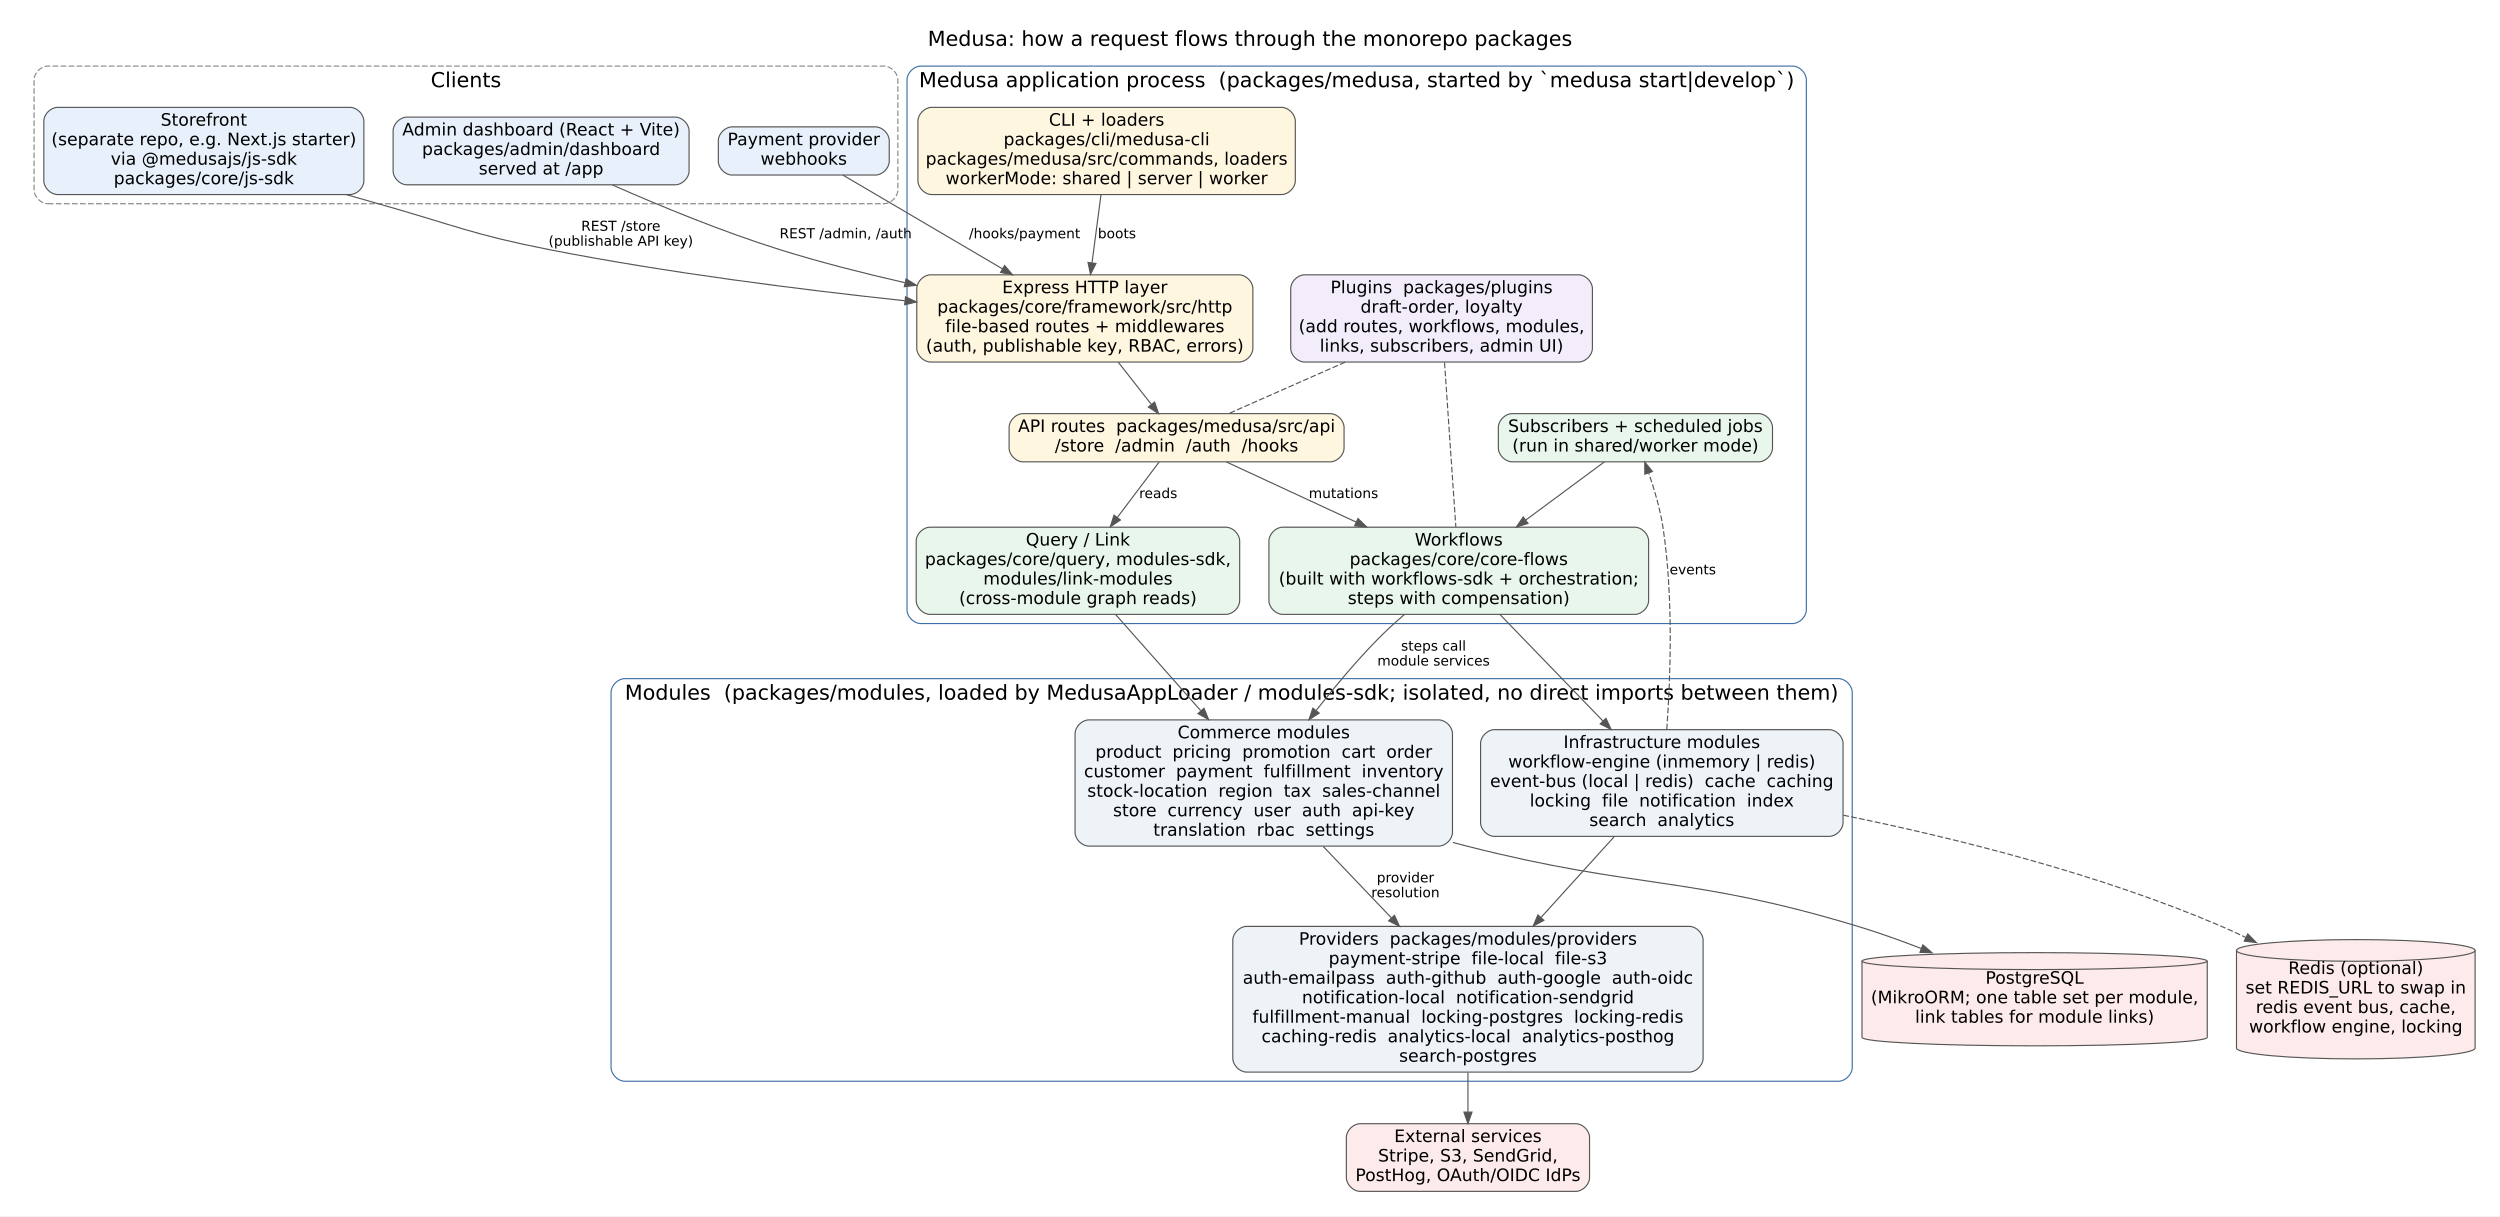
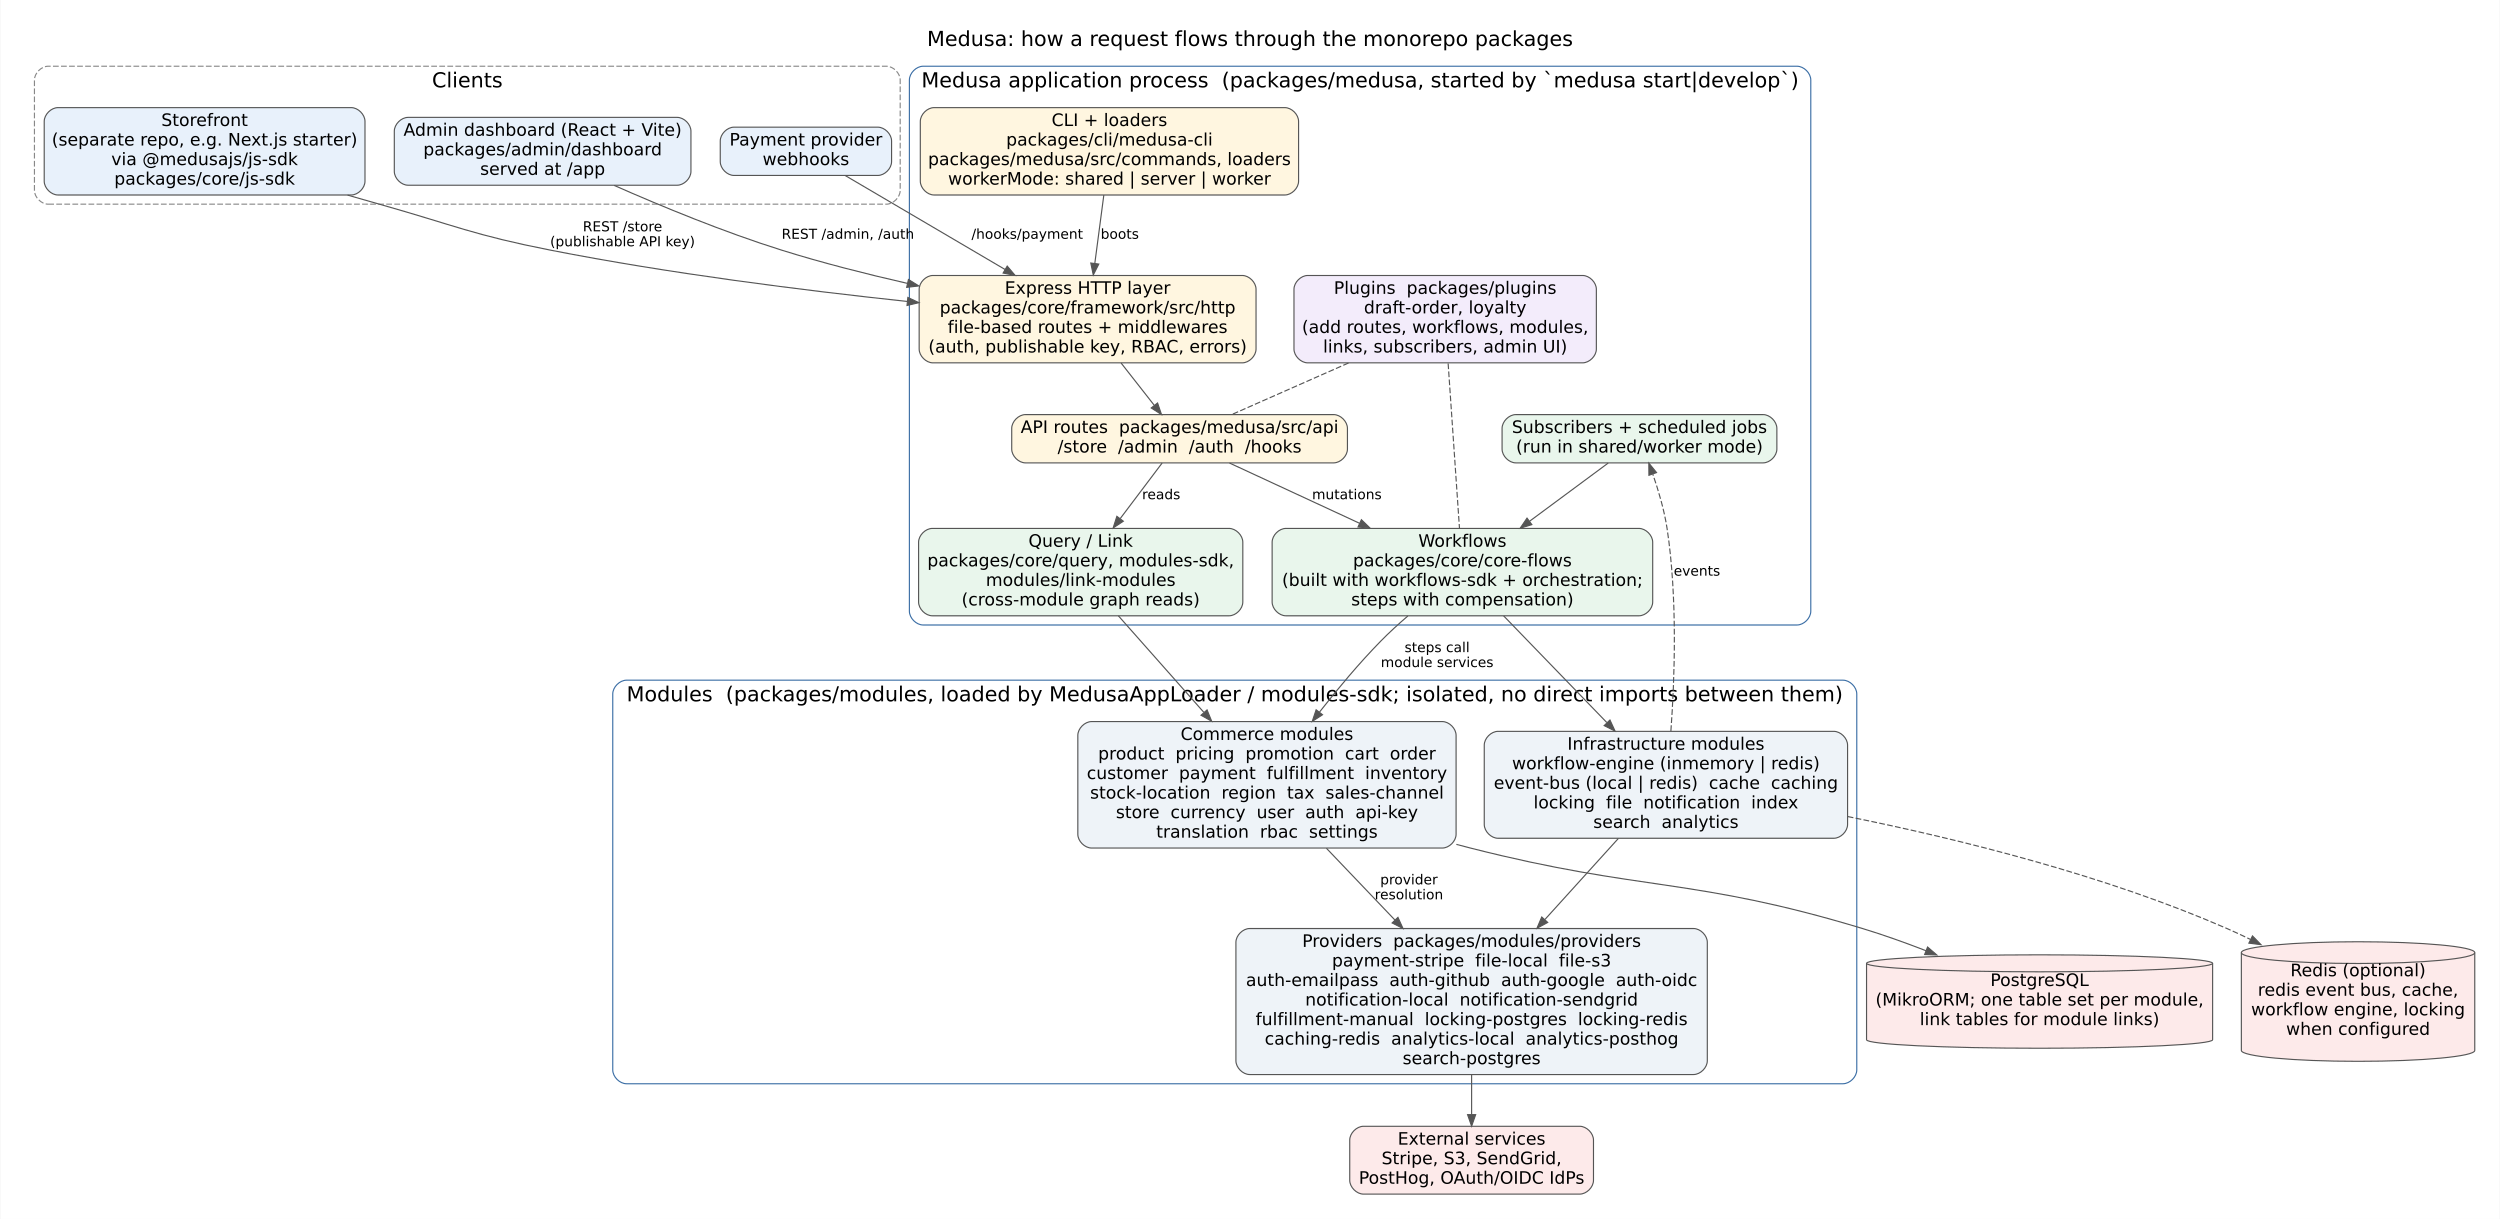
- <svg xmlns="http://www.w3.org/2000/svg" width="2179pt" height="1060pt" viewBox="0.00 0.00 2179.20 1060.20">
+ <svg xmlns="http://www.w3.org/2000/svg" width="2174pt" height="1060pt" viewBox="0.00 0.00 2173.70 1060.20">
  <g id="graph0" class="graph" transform="scale(1 1) rotate(0) translate(21.6 1038.6)">
-     <polygon fill="white" stroke="transparent" points="-21.6,21.6 -21.6,-1038.6 2157.6,-1038.6 2157.6,21.6 -21.6,21.6" />
-     <text text-anchor="middle" x="1068" y="-998.6" font-family="DejaVu Sans" font-size="18.00">Medusa: how a request flows through the monorepo packages</text>
+     <polygon fill="white" stroke="transparent" points="-21.6,21.6 -21.6,-1038.6 2152.1,-1038.6 2152.1,21.6 -21.6,21.6" />
+     <text text-anchor="middle" x="1065.25" y="-998.6" font-family="DejaVu Sans" font-size="18.00">Medusa: how a request flows through the monorepo packages</text>
    <g id="clust1" class="cluster">
      <path fill="none" stroke="#888888" stroke-dasharray="5,2" d="M20,-861C20,-861 749,-861 749,-861 755,-861 761,-867 761,-873 761,-873 761,-969 761,-969 761,-975 755,-981 749,-981 749,-981 20,-981 20,-981 14,-981 8,-975 8,-969 8,-969 8,-873 8,-873 8,-867 14,-861 20,-861" />
      <text text-anchor="middle" x="384.5" y="-962.6" font-family="DejaVu Sans" font-size="18.00">Clients</text>
    </g>
    <g id="clust2" class="cluster">
      <path fill="none" stroke="#3b6ea5" d="M781,-495C781,-495 1541,-495 1541,-495 1547,-495 1553,-501 1553,-507 1553,-507 1553,-969 1553,-969 1553,-975 1547,-981 1541,-981 1541,-981 781,-981 781,-981 775,-981 769,-975 769,-969 769,-969 769,-507 769,-507 769,-501 775,-495 781,-495" />
      <text text-anchor="middle" x="1161" y="-962.6" font-family="DejaVu Sans" font-size="18.00">Medusa application process  (packages/medusa, started by `medusa start|develop`)</text>
    </g>
    <g id="clust3" class="cluster">
      <path fill="none" stroke="#3b6ea5" d="M523,-96C523,-96 1581,-96 1581,-96 1587,-96 1593,-102 1593,-108 1593,-108 1593,-435 1593,-435 1593,-441 1587,-447 1581,-447 1581,-447 523,-447 523,-447 517,-447 511,-441 511,-435 511,-435 511,-108 511,-108 511,-102 517,-96 523,-96" />
      <text text-anchor="middle" x="1052" y="-428.6" font-family="DejaVu Sans" font-size="18.00">Modules  (packages/modules, loaded by MedusaAppLoader / modules-sdk; isolated, no direct imports between them)</text>
    </g>
    <g id="node1" class="node">
      <path fill="#e8f1fb" stroke="#555555" d="M283.5,-945C283.5,-945 28.5,-945 28.5,-945 22.5,-945 16.5,-939 16.5,-933 16.5,-933 16.5,-881 16.5,-881 16.5,-875 22.5,-869 28.5,-869 28.5,-869 283.5,-869 283.5,-869 289.5,-869 295.5,-875 295.5,-881 295.5,-881 295.5,-933 295.5,-933 295.5,-939 289.5,-945 283.5,-945" />
      <text text-anchor="middle" x="156" y="-929" font-family="DejaVu Sans" font-size="15.00">Storefront</text>
      <text text-anchor="middle" x="156" y="-912" font-family="DejaVu Sans" font-size="15.00">(separate repo, e.g. Next.js starter)</text>
      <text text-anchor="middle" x="156" y="-895" font-family="DejaVu Sans" font-size="15.00">via @medusajs/js-sdk</text>
      <text text-anchor="middle" x="156" y="-878" font-family="DejaVu Sans" font-size="15.00">packages/core/js-sdk</text>
    </g>
    <g id="node5" class="node">
      <path fill="#fff6e0" stroke="#555555" d="M1058.5,-799C1058.5,-799 789.5,-799 789.5,-799 783.5,-799 777.5,-793 777.5,-787 777.5,-787 777.5,-735 777.5,-735 777.5,-729 783.5,-723 789.5,-723 789.5,-723 1058.5,-723 1058.5,-723 1064.5,-723 1070.5,-729 1070.5,-735 1070.5,-735 1070.5,-787 1070.5,-787 1070.5,-793 1064.5,-799 1058.5,-799" />
      <text text-anchor="middle" x="924" y="-783" font-family="DejaVu Sans" font-size="15.00">Express HTTP layer</text>
      <text text-anchor="middle" x="924" y="-766" font-family="DejaVu Sans" font-size="15.00">packages/core/framework/src/http</text>
      <text text-anchor="middle" x="924" y="-749" font-family="DejaVu Sans" font-size="15.00">file-based routes + middlewares</text>
      <text text-anchor="middle" x="924" y="-732" font-family="DejaVu Sans" font-size="15.00">(auth, publishable key, RBAC, errors)</text>
    </g>
    <g id="edge1" class="edge">
      <path fill="none" stroke="#555555" d="M280.35,-868.9C289.7,-866.2 298.99,-863.54 308,-861 373.99,-842.38 389.72,-834.22 457,-821 559.51,-800.86 676.09,-786.13 767.12,-776.42" />
      <polygon fill="#555555" stroke="#555555" points="767.68,-779.88 777.25,-775.34 766.94,-772.92 767.68,-779.88" />
      <text text-anchor="middle" x="519.5" y="-837.4" font-family="DejaVu Sans" font-size="12.00">REST /store</text>
      <text text-anchor="middle" x="519.5" y="-824.4" font-family="DejaVu Sans" font-size="12.00">(publishable API key)</text>
    </g>
    <g id="node2" class="node">
      <path fill="#e8f1fb" stroke="#555555" d="M567,-936.5C567,-936.5 333,-936.5 333,-936.5 327,-936.5 321,-930.5 321,-924.5 321,-924.5 321,-889.5 321,-889.5 321,-883.5 327,-877.5 333,-877.5 333,-877.5 567,-877.5 567,-877.5 573,-877.5 579,-883.5 579,-889.5 579,-889.5 579,-924.5 579,-924.5 579,-930.5 573,-936.5 567,-936.5" />
      <text text-anchor="middle" x="450" y="-920.5" font-family="DejaVu Sans" font-size="15.00">Admin dashboard (React + Vite)</text>
      <text text-anchor="middle" x="450" y="-903.5" font-family="DejaVu Sans" font-size="15.00">packages/admin/dashboard</text>
      <text text-anchor="middle" x="450" y="-886.5" font-family="DejaVu Sans" font-size="15.00">served at /app</text>
    </g>
    <g id="edge2" class="edge">
      <path fill="none" stroke="#555555" d="M512.25,-877.32C553.05,-859.33 607.92,-836.66 658,-821 692.87,-810.09 730.91,-800.4 767.04,-792.18" />
      <polygon fill="#555555" stroke="#555555" points="768.19,-795.51 777.17,-789.9 766.65,-788.68 768.19,-795.51" />
      <text text-anchor="middle" x="715.5" y="-830.9" font-family="DejaVu Sans" font-size="12.00">REST /admin, /auth</text>
    </g>
    <g id="node3" class="node">
      <path fill="#e8f1fb" stroke="#555555" d="M741.5,-928C741.5,-928 616.5,-928 616.5,-928 610.5,-928 604.5,-922 604.5,-916 604.5,-916 604.5,-898 604.5,-898 604.5,-892 610.5,-886 616.5,-886 616.5,-886 741.5,-886 741.5,-886 747.5,-886 753.5,-892 753.5,-898 753.5,-898 753.5,-916 753.5,-916 753.5,-922 747.5,-928 741.5,-928" />
      <text text-anchor="middle" x="679" y="-912" font-family="DejaVu Sans" font-size="15.00">Payment provider</text>
      <text text-anchor="middle" x="679" y="-895" font-family="DejaVu Sans" font-size="15.00">webhooks</text>
    </g>
    <g id="edge3" class="edge">
      <path fill="none" stroke="#555555" d="M713.07,-885.98C748.89,-864.92 806.31,-831.17 852.21,-804.2" />
      <polygon fill="#555555" stroke="#555555" points="854.08,-807.16 860.93,-799.07 850.53,-801.12 854.08,-807.16" />
      <text text-anchor="middle" x="871.5" y="-830.9" font-family="DejaVu Sans" font-size="12.00">/hooks/payment</text>
    </g>
    <g id="node4" class="node">
      <path fill="#fff6e0" stroke="#555555" d="M1095.5,-945C1095.5,-945 790.5,-945 790.5,-945 784.5,-945 778.5,-939 778.5,-933 778.5,-933 778.5,-881 778.5,-881 778.5,-875 784.5,-869 790.5,-869 790.5,-869 1095.5,-869 1095.5,-869 1101.5,-869 1107.5,-875 1107.5,-881 1107.5,-881 1107.5,-933 1107.5,-933 1107.5,-939 1101.5,-945 1095.5,-945" />
      <text text-anchor="middle" x="943" y="-929" font-family="DejaVu Sans" font-size="15.00">CLI + loaders</text>
      <text text-anchor="middle" x="943" y="-912" font-family="DejaVu Sans" font-size="15.00">packages/cli/medusa-cli</text>
      <text text-anchor="middle" x="943" y="-895" font-family="DejaVu Sans" font-size="15.00">packages/medusa/src/commands, loaders</text>
      <text text-anchor="middle" x="943" y="-878" font-family="DejaVu Sans" font-size="15.00">workerMode: shared | server | worker</text>
    </g>
    <g id="edge4" class="edge">
      <path fill="none" stroke="#555555" d="M938.11,-868.92C935.72,-850.83 932.82,-828.87 930.28,-809.57" />
      <polygon fill="#555555" stroke="#555555" points="933.72,-808.91 928.94,-799.46 926.78,-809.83 933.72,-808.91" />
      <text text-anchor="middle" x="952" y="-830.9" font-family="DejaVu Sans" font-size="12.00">boots</text>
    </g>
    <g id="node6" class="node">
      <path fill="#fff6e0" stroke="#555555" d="M1138,-678C1138,-678 870,-678 870,-678 864,-678 858,-672 858,-666 858,-666 858,-648 858,-648 858,-642 864,-636 870,-636 870,-636 1138,-636 1138,-636 1144,-636 1150,-642 1150,-648 1150,-648 1150,-666 1150,-666 1150,-672 1144,-678 1138,-678" />
      <text text-anchor="middle" x="1004" y="-662" font-family="DejaVu Sans" font-size="15.00">API routes  packages/medusa/src/api</text>
      <text text-anchor="middle" x="1004" y="-645" font-family="DejaVu Sans" font-size="15.00">/store  /admin  /auth  /hooks</text>
    </g>
    <g id="edge5" class="edge">
      <path fill="none" stroke="#555555" d="M953.11,-722.89C962.67,-710.69 973.13,-697.36 982.07,-685.96" />
      <polygon fill="#555555" stroke="#555555" points="984.86,-688.08 988.27,-678.05 979.35,-683.76 984.86,-688.08" />
    </g>
    <g id="node7" class="node">
      <path fill="#e9f6ec" stroke="#555555" d="M1403.5,-579C1403.5,-579 1096.5,-579 1096.5,-579 1090.5,-579 1084.5,-573 1084.5,-567 1084.5,-567 1084.5,-515 1084.5,-515 1084.5,-509 1090.5,-503 1096.5,-503 1096.5,-503 1403.5,-503 1403.5,-503 1409.5,-503 1415.5,-509 1415.5,-515 1415.5,-515 1415.5,-567 1415.5,-567 1415.5,-573 1409.5,-579 1403.5,-579" />
      <text text-anchor="middle" x="1250" y="-563" font-family="DejaVu Sans" font-size="15.00">Workflows</text>
      <text text-anchor="middle" x="1250" y="-546" font-family="DejaVu Sans" font-size="15.00">packages/core/core-flows</text>
      <text text-anchor="middle" x="1250" y="-529" font-family="DejaVu Sans" font-size="15.00">(built with workflows-sdk + orchestration;</text>
      <text text-anchor="middle" x="1250" y="-512" font-family="DejaVu Sans" font-size="15.00">steps with compensation)</text>
    </g>
    <g id="edge6" class="edge">
      <path fill="none" stroke="#555555" d="M1047.41,-635.88C1078.7,-621.38 1122.02,-601.31 1160.58,-583.44" />
      <polygon fill="#555555" stroke="#555555" points="1162.15,-586.57 1169.75,-579.19 1159.21,-580.22 1162.15,-586.57" />
      <text text-anchor="middle" x="1149.5" y="-604.4" font-family="DejaVu Sans" font-size="12.00">mutations</text>
    </g>
    <g id="node8" class="node">
      <path fill="#e9f6ec" stroke="#555555" d="M1047,-579C1047,-579 789,-579 789,-579 783,-579 777,-573 777,-567 777,-567 777,-515 777,-515 777,-509 783,-503 789,-503 789,-503 1047,-503 1047,-503 1053,-503 1059,-509 1059,-515 1059,-515 1059,-567 1059,-567 1059,-573 1053,-579 1047,-579" />
      <text text-anchor="middle" x="918" y="-563" font-family="DejaVu Sans" font-size="15.00">Query / Link</text>
      <text text-anchor="middle" x="918" y="-546" font-family="DejaVu Sans" font-size="15.00">packages/core/query, modules-sdk,</text>
      <text text-anchor="middle" x="918" y="-529" font-family="DejaVu Sans" font-size="15.00">modules/link-modules</text>
      <text text-anchor="middle" x="918" y="-512" font-family="DejaVu Sans" font-size="15.00">(cross-module graph reads)</text>
    </g>
    <g id="edge7" class="edge">
      <path fill="none" stroke="#555555" d="M988.82,-635.88C978.71,-622.48 965,-604.31 952.34,-587.52" />
      <polygon fill="#555555" stroke="#555555" points="955.05,-585.29 946.23,-579.42 949.46,-589.51 955.05,-585.29" />
      <text text-anchor="middle" x="988" y="-604.4" font-family="DejaVu Sans" font-size="12.00">reads</text>
    </g>
    <g id="node11" class="node">
      <path fill="#eef3f8" stroke="#555555" d="M1232.5,-411C1232.5,-411 927.5,-411 927.5,-411 921.5,-411 915.5,-405 915.5,-399 915.5,-399 915.5,-313 915.5,-313 915.5,-307 921.5,-301 927.5,-301 927.5,-301 1232.5,-301 1232.5,-301 1238.5,-301 1244.5,-307 1244.5,-313 1244.5,-313 1244.5,-399 1244.5,-399 1244.5,-405 1238.5,-411 1232.5,-411" />
      <text text-anchor="middle" x="1080" y="-395" font-family="DejaVu Sans" font-size="15.00">Commerce modules</text>
      <text text-anchor="middle" x="1080" y="-378" font-family="DejaVu Sans" font-size="15.00">product  pricing  promotion  cart  order</text>
      <text text-anchor="middle" x="1080" y="-361" font-family="DejaVu Sans" font-size="15.00">customer  payment  fulfillment  inventory</text>
      <text text-anchor="middle" x="1080" y="-344" font-family="DejaVu Sans" font-size="15.00">stock-location  region  tax  sales-channel</text>
      <text text-anchor="middle" x="1080" y="-327" font-family="DejaVu Sans" font-size="15.00">store  currency  user  auth  api-key</text>
      <text text-anchor="middle" x="1080" y="-310" font-family="DejaVu Sans" font-size="15.00">translation  rbac  settings</text>
    </g>
    <g id="edge8" class="edge">
      <path fill="none" stroke="#555555" d="M1202.59,-502.9C1194.46,-495.9 1186.29,-488.44 1179,-481 1160.36,-461.99 1141.68,-439.65 1125.65,-419.21" />
      <polygon fill="#555555" stroke="#555555" points="1128.31,-416.94 1119.41,-411.19 1122.78,-421.23 1128.31,-416.94" />
      <text text-anchor="middle" x="1228" y="-471.4" font-family="DejaVu Sans" font-size="12.00">steps call</text>
      <text text-anchor="middle" x="1228" y="-458.4" font-family="DejaVu Sans" font-size="12.00">module services</text>
    </g>
    <g id="node12" class="node">
      <path fill="#eef3f8" stroke="#555555" d="M1573,-402.5C1573,-402.5 1281,-402.5 1281,-402.5 1275,-402.5 1269,-396.5 1269,-390.5 1269,-390.5 1269,-321.5 1269,-321.5 1269,-315.5 1275,-309.5 1281,-309.5 1281,-309.5 1573,-309.5 1573,-309.5 1579,-309.5 1585,-315.5 1585,-321.5 1585,-321.5 1585,-390.5 1585,-390.5 1585,-396.5 1579,-402.5 1573,-402.5" />
      <text text-anchor="middle" x="1427" y="-386.5" font-family="DejaVu Sans" font-size="15.00">Infrastructure modules</text>
      <text text-anchor="middle" x="1427" y="-369.5" font-family="DejaVu Sans" font-size="15.00">workflow-engine (inmemory | redis)</text>
      <text text-anchor="middle" x="1427" y="-352.5" font-family="DejaVu Sans" font-size="15.00">event-bus (local | redis)  cache  caching</text>
      <text text-anchor="middle" x="1427" y="-335.5" font-family="DejaVu Sans" font-size="15.00">locking  file  notification  index</text>
      <text text-anchor="middle" x="1427" y="-318.5" font-family="DejaVu Sans" font-size="15.00">search  analytics</text>
    </g>
    <g id="edge9" class="edge">
      <path fill="none" stroke="#555555" d="M1285.82,-502.97C1311.61,-476.3 1346.8,-439.92 1375.59,-410.16" />
      <polygon fill="#555555" stroke="#555555" points="1378.32,-412.36 1382.76,-402.74 1373.29,-407.49 1378.32,-412.36" />
    </g>
    <g id="edge10" class="edge">
      <path fill="none" stroke="#555555" d="M950.78,-502.97C972.08,-478.91 1000.37,-446.96 1025.05,-419.08" />
      <polygon fill="#555555" stroke="#555555" points="1027.89,-421.14 1031.9,-411.33 1022.65,-416.5 1027.89,-421.14" />
    </g>
    <g id="node9" class="node">
      <path fill="#e9f6ec" stroke="#555555" d="M1511.5,-678C1511.5,-678 1296.5,-678 1296.5,-678 1290.5,-678 1284.5,-672 1284.5,-666 1284.5,-666 1284.5,-648 1284.5,-648 1284.5,-642 1290.5,-636 1296.5,-636 1296.5,-636 1511.5,-636 1511.5,-636 1517.5,-636 1523.5,-642 1523.5,-648 1523.5,-648 1523.5,-666 1523.5,-666 1523.5,-672 1517.5,-678 1511.5,-678" />
      <text text-anchor="middle" x="1404" y="-662" font-family="DejaVu Sans" font-size="15.00">Subscribers + scheduled jobs</text>
      <text text-anchor="middle" x="1404" y="-645" font-family="DejaVu Sans" font-size="15.00">(run in shared/worker mode)</text>
    </g>
    <g id="edge11" class="edge">
      <path fill="none" stroke="#555555" d="M1376.82,-635.88C1357.9,-621.87 1331.94,-602.66 1308.43,-585.26" />
      <polygon fill="#555555" stroke="#555555" points="1310.36,-582.32 1300.24,-579.19 1306.19,-587.95 1310.36,-582.32" />
    </g>
    <g id="node10" class="node">
      <path fill="#f3ecfb" stroke="#555555" d="M1354.5,-799C1354.5,-799 1115.5,-799 1115.5,-799 1109.5,-799 1103.5,-793 1103.5,-787 1103.5,-787 1103.5,-735 1103.5,-735 1103.5,-729 1109.5,-723 1115.5,-723 1115.5,-723 1354.5,-723 1354.5,-723 1360.5,-723 1366.5,-729 1366.5,-735 1366.5,-735 1366.5,-787 1366.5,-787 1366.5,-793 1360.5,-799 1354.5,-799" />
      <text text-anchor="middle" x="1235" y="-783" font-family="DejaVu Sans" font-size="15.00">Plugins  packages/plugins</text>
      <text text-anchor="middle" x="1235" y="-766" font-family="DejaVu Sans" font-size="15.00">draft-order, loyalty</text>
      <text text-anchor="middle" x="1235" y="-749" font-family="DejaVu Sans" font-size="15.00">(add routes, workflows, modules,</text>
      <text text-anchor="middle" x="1235" y="-732" font-family="DejaVu Sans" font-size="15.00">links, subscribers, admin UI)</text>
    </g>
    <g id="edge13" class="edge">
      <path fill="none" stroke="#555555" stroke-dasharray="5,2" d="M1150.95,-722.89C1116.64,-707.74 1078.31,-690.81 1049.41,-678.05" />
    </g>
    <g id="edge14" class="edge">
      <path fill="none" stroke="#555555" stroke-dasharray="5,2" d="M1237.58,-722.52C1240.33,-682.47 1244.68,-619.35 1247.43,-579.35" />
    </g>
    <g id="node13" class="node">
      <path fill="#eef3f8" stroke="#555555" d="M1451,-231C1451,-231 1065,-231 1065,-231 1059,-231 1053,-225 1053,-219 1053,-219 1053,-116 1053,-116 1053,-110 1059,-104 1065,-104 1065,-104 1451,-104 1451,-104 1457,-104 1463,-110 1463,-116 1463,-116 1463,-219 1463,-219 1463,-225 1457,-231 1451,-231" />
      <text text-anchor="middle" x="1258" y="-215" font-family="DejaVu Sans" font-size="15.00">Providers  packages/modules/providers</text>
      <text text-anchor="middle" x="1258" y="-198" font-family="DejaVu Sans" font-size="15.00">payment-stripe  file-local  file-s3</text>
      <text text-anchor="middle" x="1258" y="-181" font-family="DejaVu Sans" font-size="15.00">auth-emailpass  auth-github  auth-google  auth-oidc</text>
      <text text-anchor="middle" x="1258" y="-164" font-family="DejaVu Sans" font-size="15.00">notification-local  notification-sendgrid</text>
      <text text-anchor="middle" x="1258" y="-147" font-family="DejaVu Sans" font-size="15.00">fulfillment-manual  locking-postgres  locking-redis</text>
      <text text-anchor="middle" x="1258" y="-130" font-family="DejaVu Sans" font-size="15.00">caching-redis  analytics-local  analytics-posthog</text>
      <text text-anchor="middle" x="1258" y="-113" font-family="DejaVu Sans" font-size="15.00">search-postgres</text>
    </g>
    <g id="edge15" class="edge">
      <path fill="none" stroke="#555555" d="M1131.72,-300.81C1150.36,-281.28 1171.67,-258.96 1191.4,-238.28" />
      <polygon fill="#555555" stroke="#555555" points="1193.93,-240.7 1198.3,-231.05 1188.87,-235.86 1193.93,-240.7" />
      <text text-anchor="middle" x="1203.5" y="-269.4" font-family="DejaVu Sans" font-size="12.00">provider</text>
      <text text-anchor="middle" x="1203.5" y="-256.4" font-family="DejaVu Sans" font-size="12.00">resolution</text>
    </g>
    <g id="node14" class="node">
      <path fill="#fdeaea" stroke="#555555" d="M1902.5,-200.74C1902.5,-204.81 1835.04,-208.13 1752,-208.13 1668.96,-208.13 1601.5,-204.81 1601.5,-200.74 1601.5,-200.74 1601.5,-134.26 1601.5,-134.26 1601.5,-130.19 1668.96,-126.87 1752,-126.87 1835.04,-126.87 1902.5,-130.19 1902.5,-134.26 1902.5,-134.26 1902.5,-200.74 1902.5,-200.74" />
      <path fill="none" stroke="#555555" d="M1902.5,-200.74C1902.5,-196.66 1835.04,-193.35 1752,-193.35 1668.96,-193.35 1601.5,-196.66 1601.5,-200.74" />
      <text text-anchor="middle" x="1752" y="-181" font-family="DejaVu Sans" font-size="15.00">PostgreSQL</text>
      <text text-anchor="middle" x="1752" y="-164" font-family="DejaVu Sans" font-size="15.00">(MikroORM; one table set per module,</text>
      <text text-anchor="middle" x="1752" y="-147" font-family="DejaVu Sans" font-size="15.00">link tables for module links)</text>
    </g>
    <g id="edge17" class="edge">
      <path fill="none" stroke="#555555" d="M1244.74,-304.19C1248.86,-303.1 1252.95,-302.03 1257,-301 1406.93,-262.83 1449.92,-275.83 1598,-231 1616.11,-225.52 1635.04,-218.74 1653.19,-211.7" />
      <polygon fill="#555555" stroke="#555555" points="1654.58,-214.91 1662.6,-208 1652.02,-208.4 1654.58,-214.91" />
    </g>
    <g id="edge12" class="edge">
      <path fill="none" stroke="#555555" stroke-dasharray="5,2" d="M1431.33,-402.8C1434.62,-447.9 1437.19,-518.61 1428,-579 1425.58,-594.93 1420.48,-612.1 1415.61,-626.17" />
      <polygon fill="#555555" stroke="#555555" points="1412.23,-625.21 1412.14,-635.81 1418.82,-627.58 1412.23,-625.21" />
      <text text-anchor="middle" x="1454" y="-537.9" font-family="DejaVu Sans" font-size="12.00">events</text>
    </g>
    <g id="edge16" class="edge">
      <path fill="none" stroke="#555555" d="M1385.66,-309.38C1366.44,-288.16 1343.14,-262.46 1321.74,-238.84" />
      <polygon fill="#555555" stroke="#555555" points="1324.17,-236.31 1314.86,-231.25 1318.99,-241.01 1324.17,-236.31" />
    </g>
    <g id="node15" class="node">
-       <path fill="#fdeaea" stroke="#555555" d="M2136,-210.05C2136,-215.26 2089.39,-219.5 2032,-219.5 1974.61,-219.5 1928,-215.26 1928,-210.05 1928,-210.05 1928,-124.95 1928,-124.95 1928,-119.74 1974.61,-115.5 2032,-115.5 2089.39,-115.5 2136,-119.74 2136,-124.95 2136,-124.95 2136,-210.05 2136,-210.05" />
-       <path fill="none" stroke="#555555" d="M2136,-210.05C2136,-204.83 2089.39,-200.59 2032,-200.59 1974.61,-200.59 1928,-204.83 1928,-210.05" />
-       <text text-anchor="middle" x="2032" y="-189.5" font-family="DejaVu Sans" font-size="15.00">Redis (optional)</text>
-       <text text-anchor="middle" x="2032" y="-172.5" font-family="DejaVu Sans" font-size="15.00">set REDIS_URL to swap in</text>
-       <text text-anchor="middle" x="2032" y="-155.5" font-family="DejaVu Sans" font-size="15.00">redis event bus, cache,</text>
-       <text text-anchor="middle" x="2032" y="-138.5" font-family="DejaVu Sans" font-size="15.00">workflow engine, locking</text>
+       <path fill="#fdeaea" stroke="#555555" d="M2130.5,-210.05C2130.5,-215.26 2085.01,-219.5 2029,-219.5 1972.99,-219.5 1927.5,-215.26 1927.5,-210.05 1927.5,-210.05 1927.5,-124.95 1927.5,-124.95 1927.5,-119.74 1972.99,-115.5 2029,-115.5 2085.01,-115.5 2130.5,-119.74 2130.5,-124.95 2130.5,-124.95 2130.5,-210.05 2130.5,-210.05" />
+       <path fill="none" stroke="#555555" d="M2130.5,-210.05C2130.5,-204.83 2085.01,-200.59 2029,-200.59 1972.99,-200.59 1927.5,-204.83 1927.5,-210.05" />
+       <text text-anchor="middle" x="2029" y="-189.5" font-family="DejaVu Sans" font-size="15.00">Redis (optional)</text>
+       <text text-anchor="middle" x="2029" y="-172.5" font-family="DejaVu Sans" font-size="15.00">redis event bus, cache,</text>
+       <text text-anchor="middle" x="2029" y="-155.5" font-family="DejaVu Sans" font-size="15.00">workflow engine, locking</text>
+       <text text-anchor="middle" x="2029" y="-138.5" font-family="DejaVu Sans" font-size="15.00">when configured</text>
    </g>
    <g id="edge18" class="edge">
-       <path fill="none" stroke="#555555" stroke-dasharray="5,2" d="M1585.24,-327.94C1682.81,-308.07 1809.1,-276.55 1915,-231 1921.99,-227.99 1929.13,-224.72 1936.25,-221.3" />
-       <polygon fill="#555555" stroke="#555555" points="1937.81,-224.44 1945.26,-216.9 1934.74,-218.15 1937.81,-224.44" />
+       <path fill="none" stroke="#555555" stroke-dasharray="5,2" d="M1585.13,-328.4C1682.81,-308.69 1809.25,-277.17 1915,-231 1921.68,-228.08 1928.5,-224.9 1935.3,-221.58" />
+       <polygon fill="#555555" stroke="#555555" points="1937.17,-224.56 1944.56,-216.97 1934.05,-218.3 1937.17,-224.56" />
    </g>
    <g id="node16" class="node">
      <path fill="#fdeaea" stroke="#555555" d="M1352,-59C1352,-59 1164,-59 1164,-59 1158,-59 1152,-53 1152,-47 1152,-47 1152,-12 1152,-12 1152,-6 1158,0 1164,0 1164,0 1352,0 1352,0 1358,0 1364,-6 1364,-12 1364,-12 1364,-47 1364,-47 1364,-53 1358,-59 1352,-59" />
      <text text-anchor="middle" x="1258" y="-43" font-family="DejaVu Sans" font-size="15.00">External services</text>
      <text text-anchor="middle" x="1258" y="-26" font-family="DejaVu Sans" font-size="15.00">Stripe, S3, SendGrid,</text>
      <text text-anchor="middle" x="1258" y="-9" font-family="DejaVu Sans" font-size="15.00">PostHog, OAuth/OIDC IdPs</text>
    </g>
    <g id="edge19" class="edge">
      <path fill="none" stroke="#555555" d="M1258,-103.68C1258,-91.98 1258,-80.08 1258,-69.38" />
      <polygon fill="#555555" stroke="#555555" points="1261.5,-69.11 1258,-59.11 1254.5,-69.11 1261.5,-69.11" />
    </g>
  </g>
</svg>
